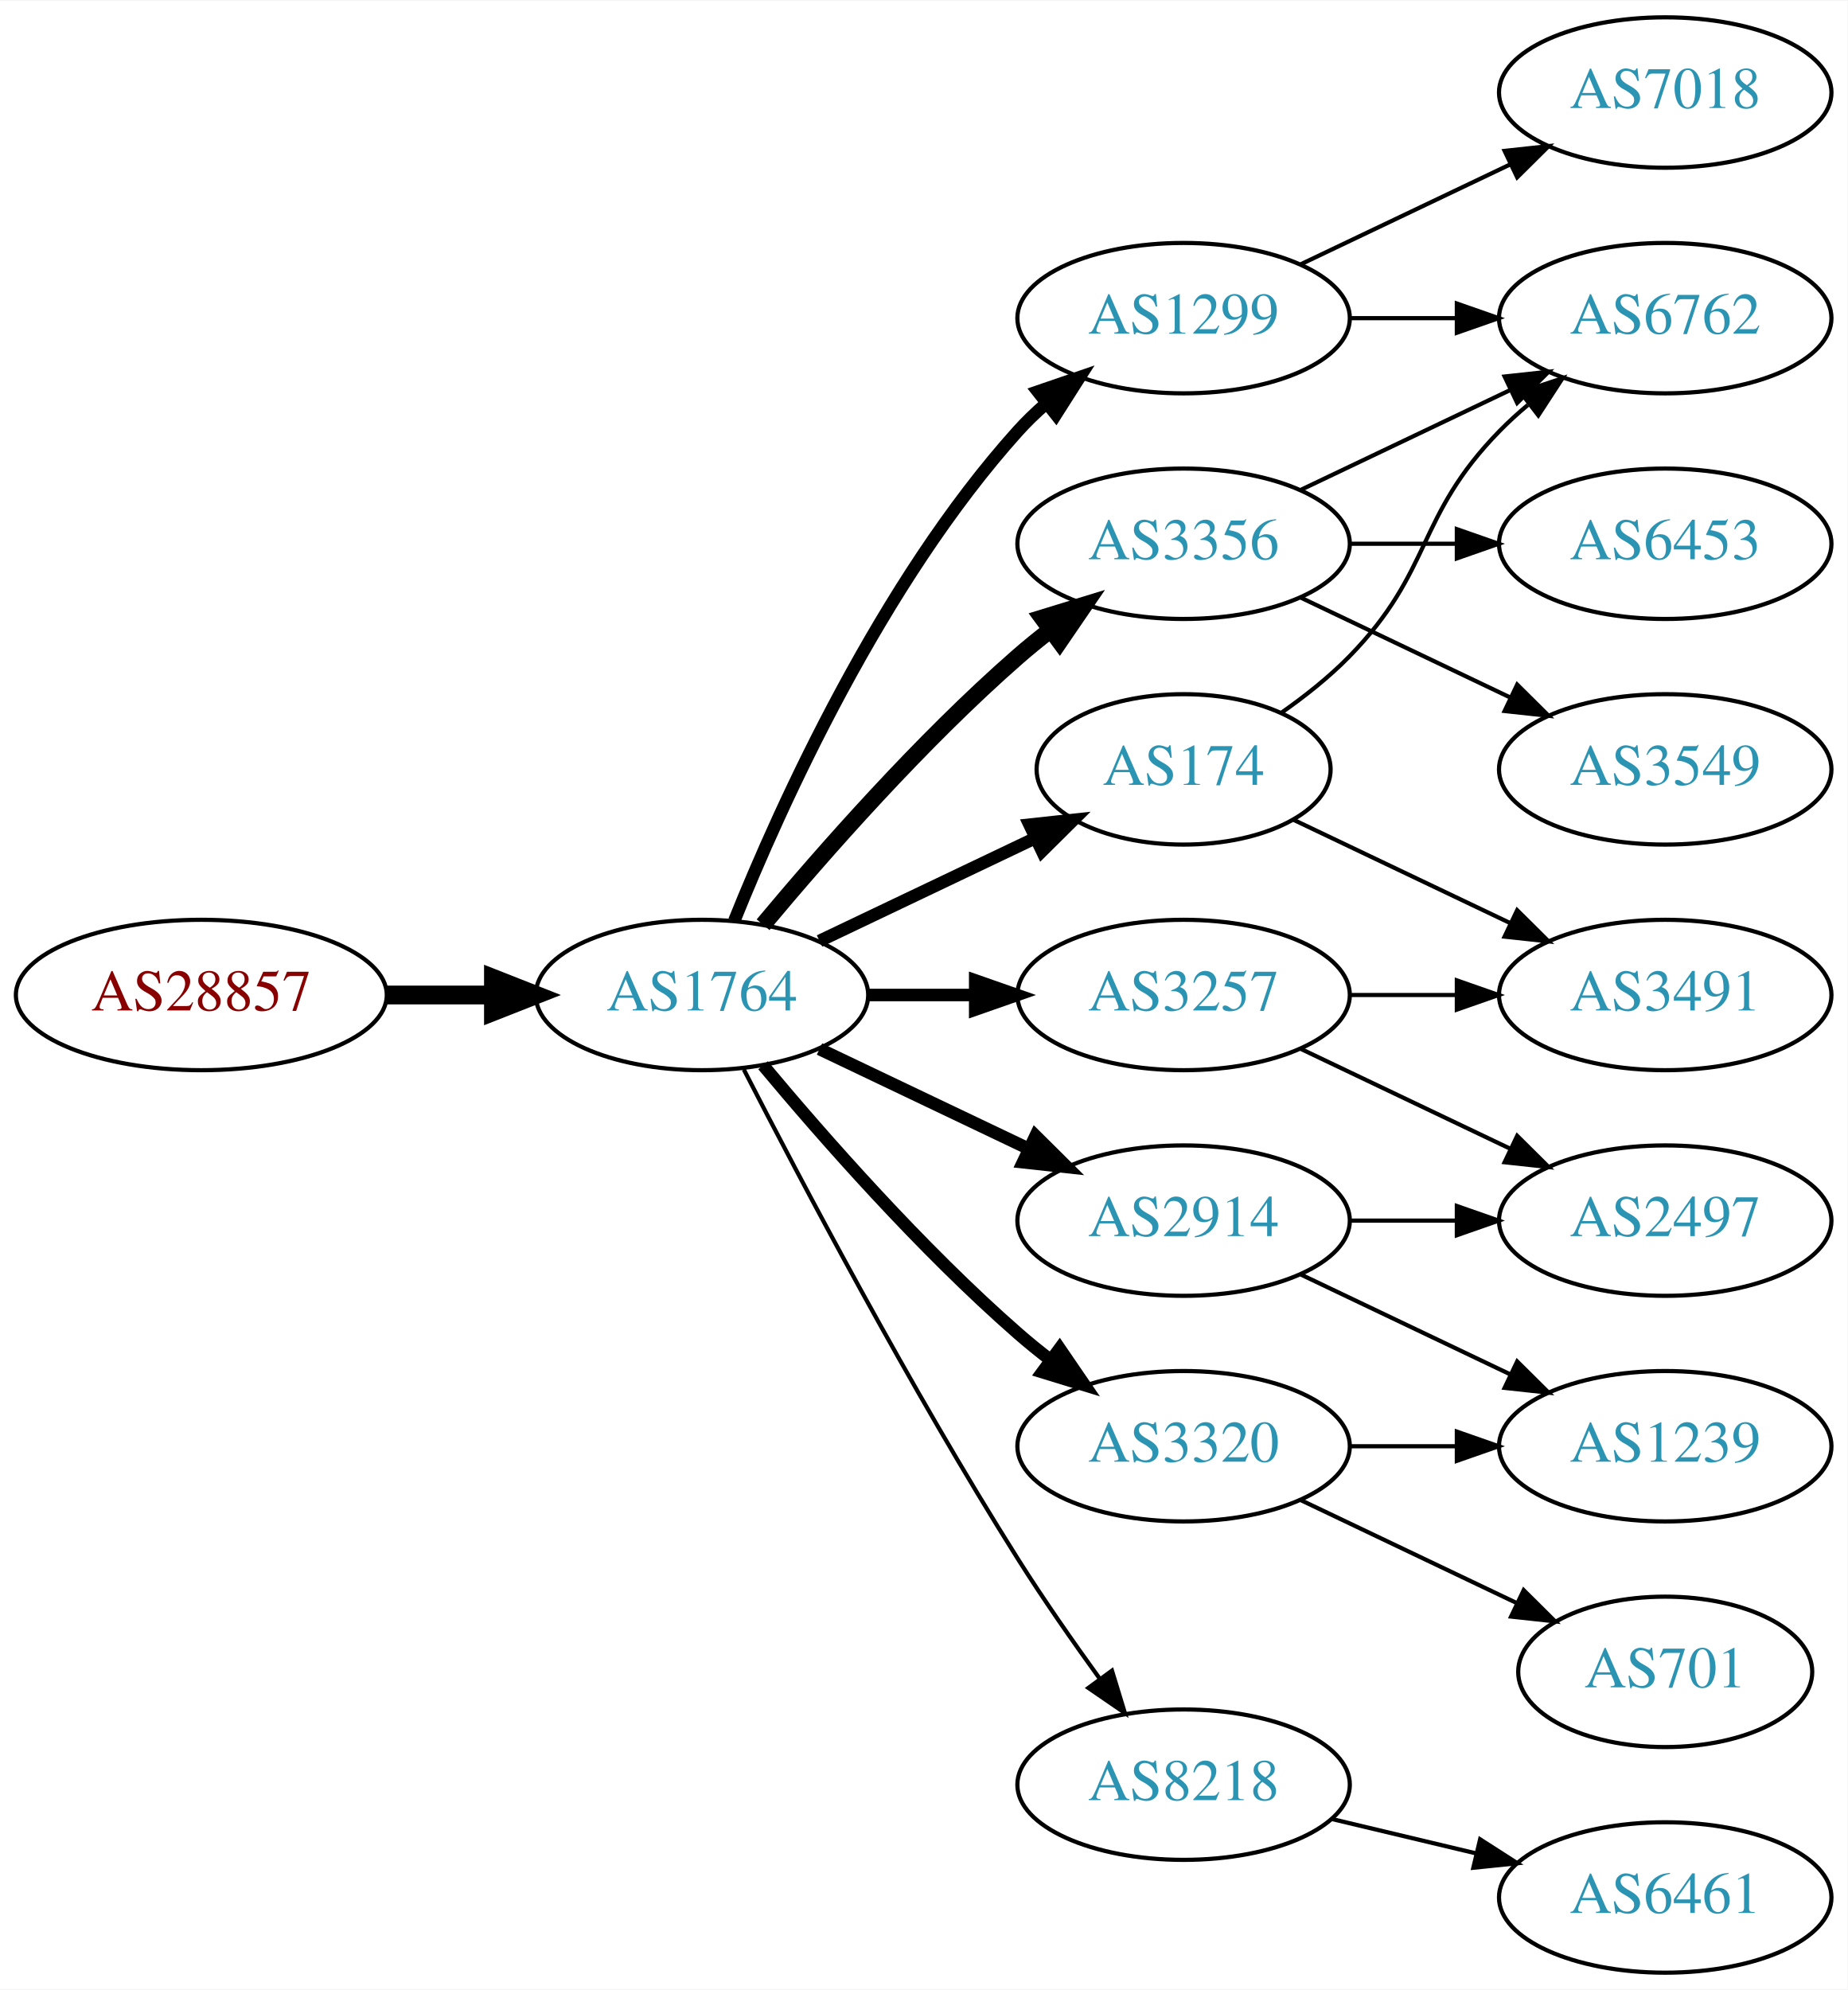
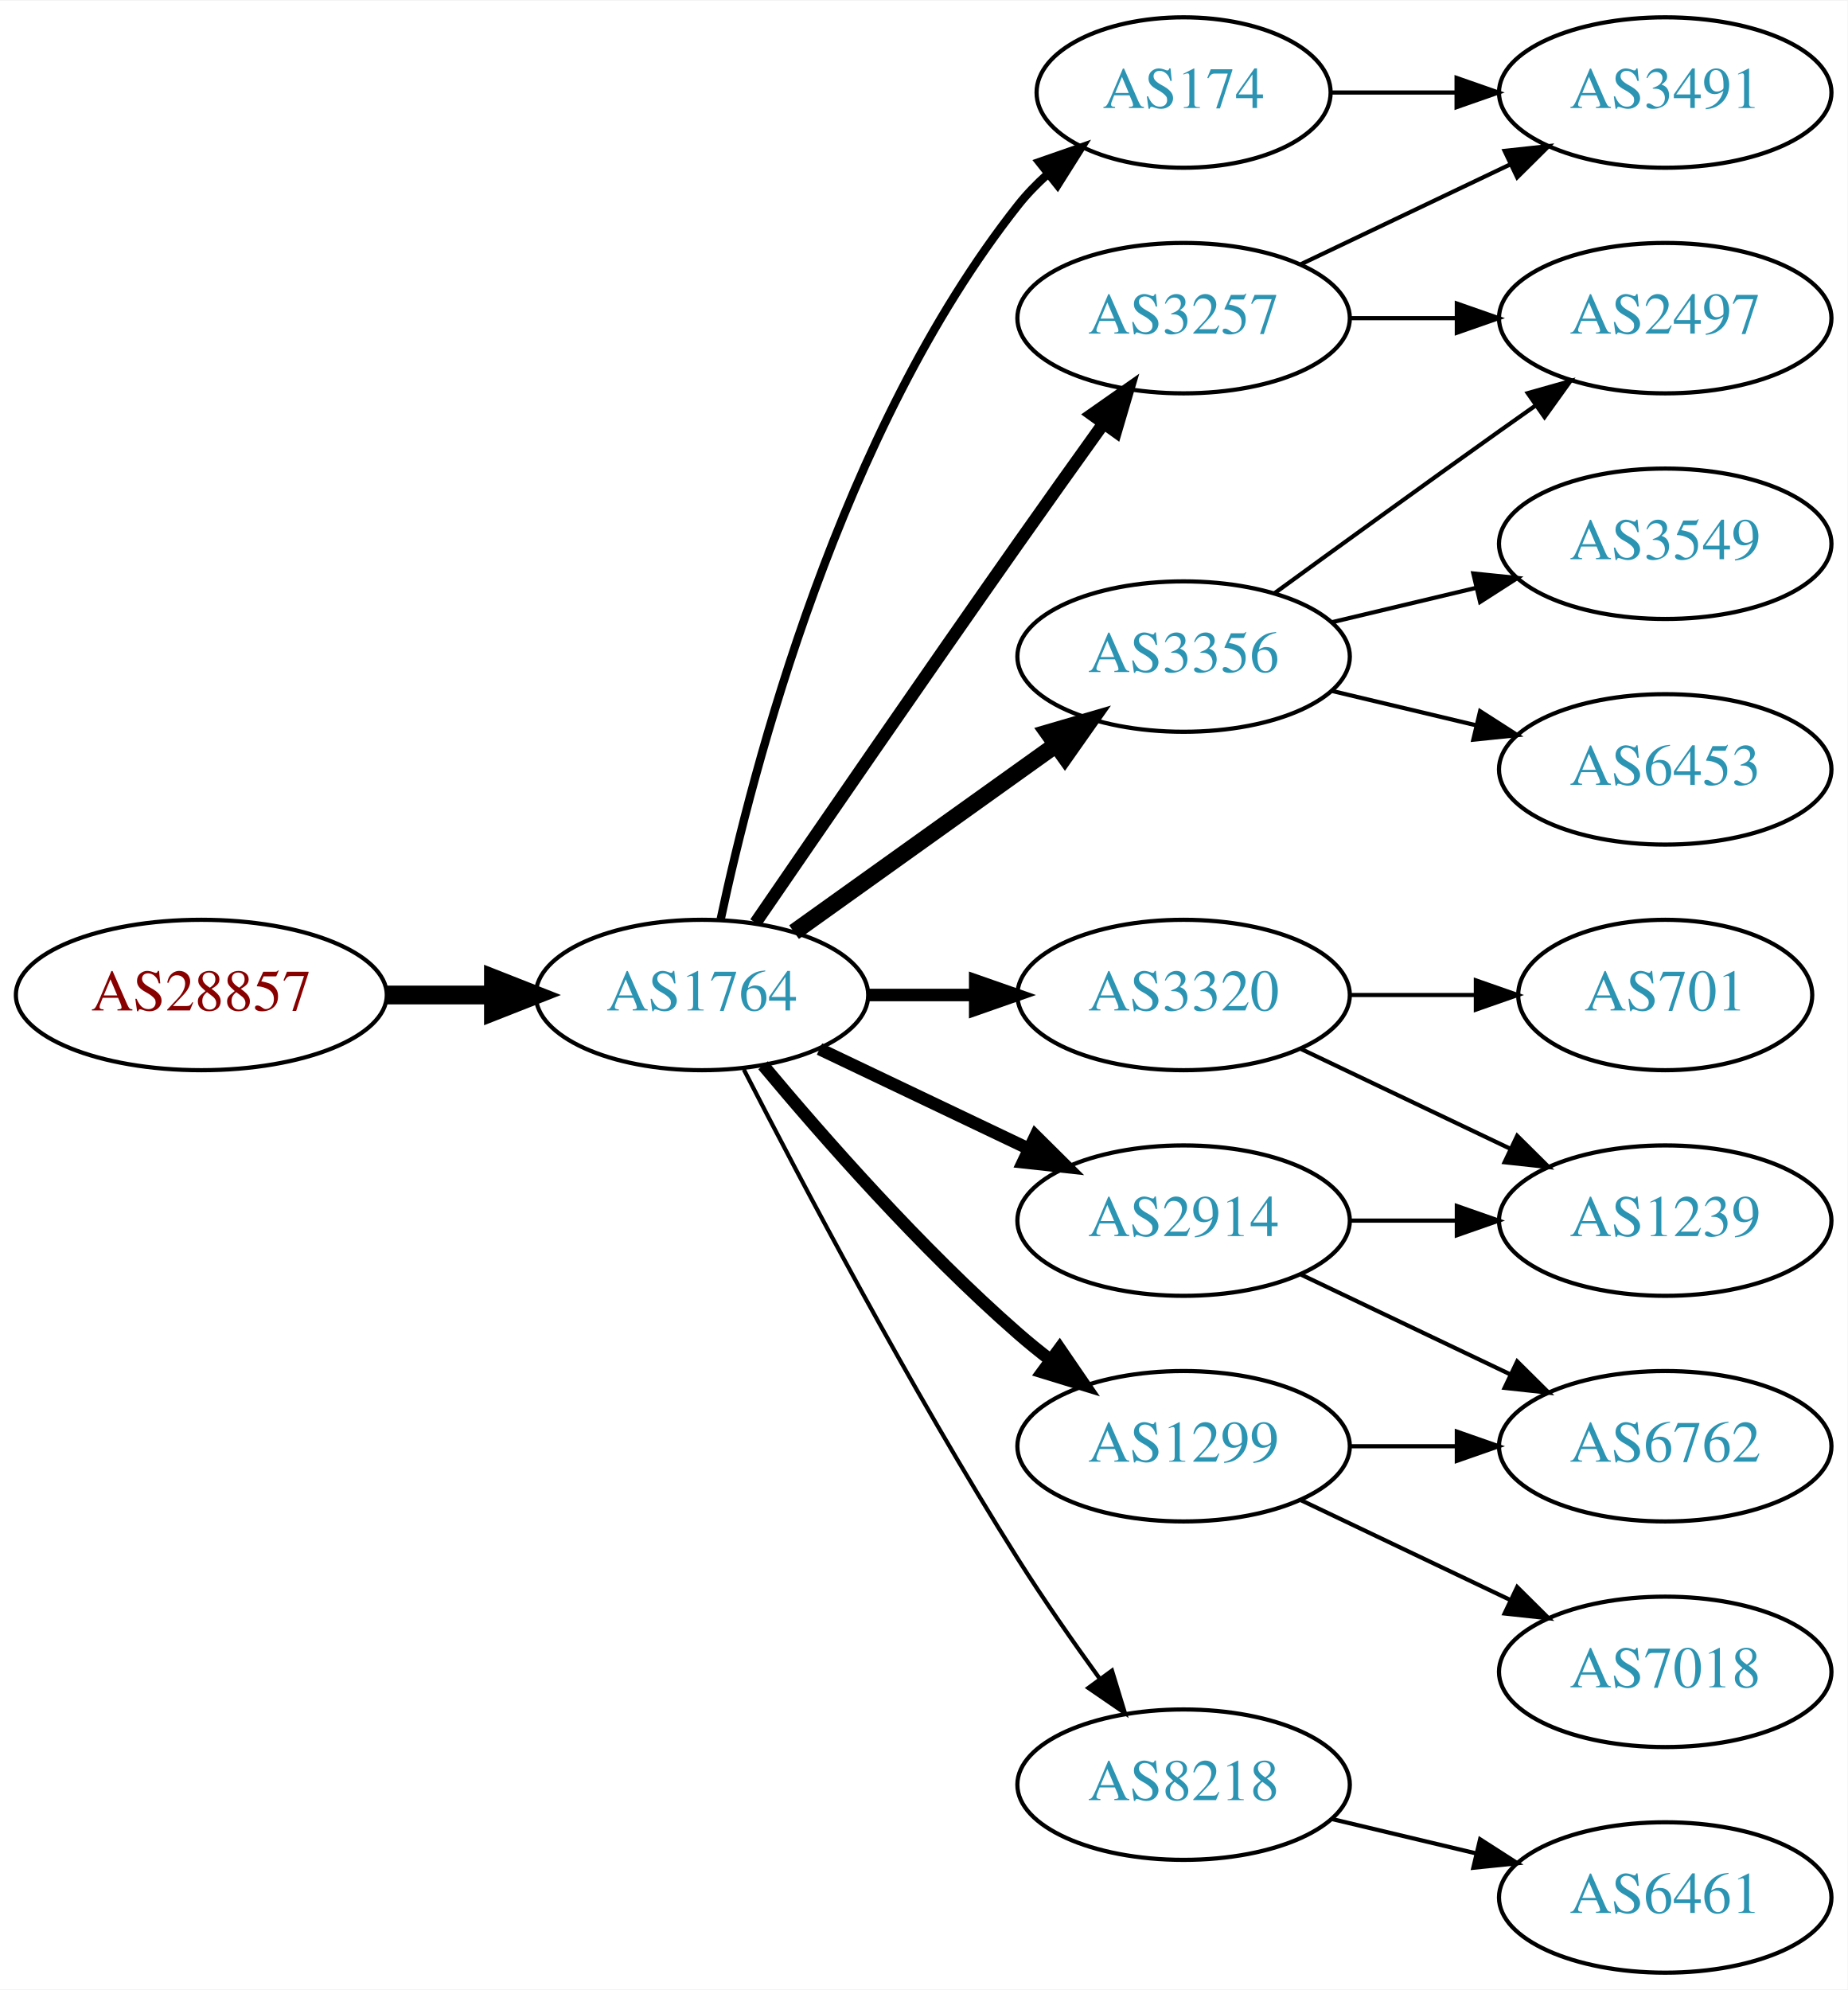
<svg xmlns="http://www.w3.org/2000/svg" xmlns:xlink="http://www.w3.org/1999/xlink" width="442pt" height="476pt" viewBox="0.00 0.00 442.27 476.00">
  <g id="graph0" class="graph" transform="scale(1 1) rotate(0) translate(4 472)">
    <polygon fill="white" stroke="none" points="-4,4 -4,-472 438.271,-472 438.271,4 -4,4" />
    <g id="node1" class="node">
      <g id="a_node1">
        <a xlink:href="/asn/28857" xlink:title="AS28857 ~ DXC Technology Austria GmbH [AT]">
          <ellipse fill="#ffffff" stroke="black" cx="44.196" cy="-234" rx="44.393" ry="18" />
          <text text-anchor="middle" x="44.196" y="-230.3" font-family="Times,serif" font-size="14.00" fill="#880000">AS28857</text>
        </a>
      </g>
    </g>
    <g id="node2" class="node">
      <g id="a_node2">
        <a xlink:href="/asn/1764" xlink:title="AS1764 ~ NEXTLAYER-AS [AT]">
          <ellipse fill="#ffffff" stroke="black" cx="164.039" cy="-234" rx="39.794" ry="18" />
          <text text-anchor="middle" x="164.039" y="-230.3" font-family="Times,serif" font-size="14.00" fill="#2c94b3">AS1764</text>
        </a>
      </g>
    </g>
    <g id="edge1" class="edge">
      <path fill="none" stroke="black" stroke-width="4.5" d="M88.407,-234C96.72,-234 105.482,-234 113.965,-234" />
      <polygon fill="black" stroke="black" stroke-width="4.5" points="114.123,-237.938 124.123,-234 114.123,-230.063 114.123,-237.938" />
    </g>
    <g id="node3" class="node">
      <g id="a_node3">
-         <a xlink:href="/asn/1299" xlink:title="AS1299 ~ Telia Carrier [EU]">
+         <a xlink:href="/asn/3257" xlink:title="AS3257 ~ GTT [DE]">
          <ellipse fill="#ffffff" stroke="black" cx="279.332" cy="-396" rx="39.794" ry="18" />
-           <text text-anchor="middle" x="279.332" y="-392.3" font-family="Times,serif" font-size="14.00" fill="#2c94b3">AS1299</text>
+           <text text-anchor="middle" x="279.332" y="-392.3" font-family="Times,serif" font-size="14.00" fill="#2c94b3">AS3257</text>
        </a>
      </g>
    </g>
    <g id="edge2" class="edge">
-       <path fill="none" stroke="black" stroke-width="3" d="M171.786,-251.787C182.837,-279.243 206.891,-332.578 239.685,-369 241.688,-371.224 243.906,-373.363 246.239,-375.397" />
-       <polygon fill="black" stroke="black" stroke-width="3" points="244.437,-378.433 254.458,-381.873 248.769,-372.935 244.437,-378.433" />
+       <path fill="none" stroke="black" stroke-width="3" d="M176.846,-251.269C191.489,-272.642 217.262,-310.12 239.685,-342 246.32,-351.433 253.67,-361.739 260.164,-370.795" />
+       <polygon fill="black" stroke="black" stroke-width="3" points="257.399,-372.946 266.076,-379.026 263.085,-368.862 257.399,-372.946" />
    </g>
    <g id="node4" class="node">
      <g id="a_node4">
        <a xlink:href="/asn/2914" xlink:title="AS2914 ~ NTT America, Inc. [US]">
          <ellipse fill="#ffffff" stroke="black" cx="279.332" cy="-180" rx="39.794" ry="18" />
          <text text-anchor="middle" x="279.332" y="-176.3" font-family="Times,serif" font-size="14.00" fill="#2c94b3">AS2914</text>
        </a>
      </g>
    </g>
    <g id="edge3" class="edge">
      <path fill="none" stroke="black" stroke-width="3" d="M192.175,-221.066C207.169,-213.919 225.99,-204.948 242.213,-197.215" />
      <polygon fill="black" stroke="black" stroke-width="3" points="243.895,-200.291 251.417,-192.829 240.884,-193.972 243.895,-200.291" />
    </g>
    <g id="node5" class="node">
      <g id="a_node5">
-         <a xlink:href="/asn/3356" xlink:title="AS3356 ~ Level 3 Parent, LLC [US]">
-           <ellipse fill="#ffffff" stroke="black" cx="279.332" cy="-342" rx="39.794" ry="18" />
-           <text text-anchor="middle" x="279.332" y="-338.3" font-family="Times,serif" font-size="14.00" fill="#2c94b3">AS3356</text>
+         <a xlink:href="/asn/174" xlink:title="AS174 ~ Cogent Communications [US]">
+           <ellipse fill="#ffffff" stroke="black" cx="279.332" cy="-450" rx="35.194" ry="18" />
+           <text text-anchor="middle" x="279.332" y="-446.3" font-family="Times,serif" font-size="14.00" fill="#2c94b3">AS174</text>
        </a>
      </g>
    </g>
    <g id="edge4" class="edge">
-       <path fill="none" stroke="black" stroke-width="4" d="M178.669,-250.817C192.951,-267.929 216.498,-294.745 239.685,-315 242.151,-317.154 244.789,-319.294 247.487,-321.372" />
-       <polygon fill="black" stroke="black" stroke-width="4" points="245.512,-324.264 255.641,-327.37 249.66,-318.625 245.512,-324.264" />
+       <path fill="none" stroke="black" stroke-width="2" d="M168.529,-252.16C176.16,-288.03 197.152,-369.155 239.685,-423 241.765,-425.633 244.17,-428.116 246.743,-430.428" />
+       <polygon fill="black" stroke="black" stroke-width="2" points="244.799,-433.354 254.806,-436.835 249.154,-427.873 244.799,-433.354" />
    </g>
    <g id="node6" class="node">
      <g id="a_node6">
-         <a xlink:href="/asn/174" xlink:title="AS174 ~ Cogent Communications [US]">
-           <ellipse fill="#ffffff" stroke="black" cx="279.332" cy="-288" rx="35.194" ry="18" />
-           <text text-anchor="middle" x="279.332" y="-284.3" font-family="Times,serif" font-size="14.00" fill="#2c94b3">AS174</text>
+         <a xlink:href="/asn/3356" xlink:title="AS3356 ~ Level 3 Parent, LLC [US]">
+           <ellipse fill="#ffffff" stroke="black" cx="279.332" cy="-315" rx="39.794" ry="18" />
+           <text text-anchor="middle" x="279.332" y="-311.3" font-family="Times,serif" font-size="14.00" fill="#2c94b3">AS3356</text>
        </a>
      </g>
    </g>
    <g id="edge5" class="edge">
-       <path fill="none" stroke="black" stroke-width="3" d="M192.175,-246.934C207.607,-254.29 227.092,-263.577 243.628,-271.459" />
-       <polygon fill="black" stroke="black" stroke-width="3" points="242.436,-274.768 252.969,-275.911 245.448,-268.449 242.436,-274.768" />
+       <path fill="none" stroke="black" stroke-width="4" d="M186.083,-249.046C203.697,-261.639 229.036,-279.755 248.701,-293.816" />
+       <polygon fill="black" stroke="black" stroke-width="4" points="246.845,-296.791 257.016,-299.76 250.917,-291.097 246.845,-296.791" />
    </g>
    <g id="node7" class="node">
      <g id="a_node7">
-         <a xlink:href="/asn/3257" xlink:title="AS3257 ~ GTT [DE]">
+         <a xlink:href="/asn/3320" xlink:title="AS3320 ~ DTAG [DE]">
          <ellipse fill="#ffffff" stroke="black" cx="279.332" cy="-234" rx="39.794" ry="18" />
-           <text text-anchor="middle" x="279.332" y="-230.3" font-family="Times,serif" font-size="14.00" fill="#2c94b3">AS3257</text>
+           <text text-anchor="middle" x="279.332" y="-230.3" font-family="Times,serif" font-size="14.00" fill="#2c94b3">AS3320</text>
        </a>
      </g>
    </g>
    <g id="edge6" class="edge">
      <path fill="none" stroke="black" stroke-width="3" d="M203.711,-234C211.914,-234 220.678,-234 229.21,-234" />
      <polygon fill="black" stroke="black" stroke-width="3" points="229.449,-237.5 239.449,-234 229.449,-230.5 229.449,-237.5" />
    </g>
    <g id="node8" class="node">
      <g id="a_node8">
-         <a xlink:href="/asn/3320" xlink:title="AS3320 ~ DTAG [DE]">
+         <a xlink:href="/asn/1299" xlink:title="AS1299 ~ Telia Carrier [EU]">
          <ellipse fill="#ffffff" stroke="black" cx="279.332" cy="-126" rx="39.794" ry="18" />
-           <text text-anchor="middle" x="279.332" y="-122.3" font-family="Times,serif" font-size="14.00" fill="#2c94b3">AS3320</text>
+           <text text-anchor="middle" x="279.332" y="-122.3" font-family="Times,serif" font-size="14.00" fill="#2c94b3">AS1299</text>
        </a>
      </g>
    </g>
    <g id="edge7" class="edge">
      <path fill="none" stroke="black" stroke-width="3" d="M178.669,-217.183C192.951,-200.071 216.498,-173.255 239.685,-153 242.151,-150.846 244.789,-148.706 247.487,-146.628" />
      <polygon fill="black" stroke="black" stroke-width="3" points="249.66,-149.375 255.641,-140.63 245.512,-143.736 249.66,-149.375" />
    </g>
    <g id="node9" class="node">
      <g id="a_node9">
        <a xlink:href="/asn/8218" xlink:title="AS8218 ~ legacy Neotelecoms [FR]">
          <ellipse fill="#ffffff" stroke="black" cx="279.332" cy="-45" rx="39.794" ry="18" />
          <text text-anchor="middle" x="279.332" y="-41.3" font-family="Times,serif" font-size="14.00" fill="#2c94b3">AS8218</text>
        </a>
      </g>
    </g>
    <g id="edge8" class="edge">
      <path fill="none" stroke="black" d="M174.065,-216.148C187.501,-189.945 213.95,-139.763 239.685,-99 245.748,-89.396 252.868,-79.187 259.333,-70.261" />
      <polygon fill="black" stroke="black" points="262.185,-72.291 265.276,-62.157 256.54,-68.152 262.185,-72.291" />
    </g>
+     <g id="node16" class="node">
+       <g id="a_node16">
+         <a xlink:href="/asn/2497" xlink:title="AS2497 ~ Internet Initiative Japan Inc. [JP]">
+           <ellipse fill="#ffffff" stroke="black" cx="394.625" cy="-396" rx="39.794" ry="18" />
+           <text text-anchor="middle" x="394.625" y="-392.3" font-family="Times,serif" font-size="14.00" fill="#2c94b3">AS2497</text>
+         </a>
+       </g>
+     </g>
+     <g id="edge16" class="edge">
+       <path fill="none" stroke="black" d="M319.004,-396C327.207,-396 335.971,-396 344.503,-396" />
+       <polygon fill="black" stroke="black" points="344.742,-399.5 354.742,-396 344.742,-392.5 344.742,-399.5" />
+     </g>
+     <g id="node17" class="node">
+       <g id="a_node17">
+         <a xlink:href="/asn/3491" xlink:title="AS3491 ~ PCCW Global, Inc. [US]">
+           <ellipse fill="#ffffff" stroke="black" cx="394.625" cy="-450" rx="39.794" ry="18" />
+           <text text-anchor="middle" x="394.625" y="-446.3" font-family="Times,serif" font-size="14.00" fill="#2c94b3">AS3491</text>
+         </a>
+       </g>
+     </g>
+     <g id="edge17" class="edge">
+       <path fill="none" stroke="black" d="M307.468,-408.934C322.462,-416.081 341.283,-425.052 357.506,-432.785" />
+       <polygon fill="black" stroke="black" points="356.177,-436.028 366.71,-437.171 359.188,-429.709 356.177,-436.028" />
+     </g>
+     <g id="node10" class="node">
+       <g id="a_node10">
+         <a xlink:href="/asn/1239" xlink:title="AS1239 ~ Sprint [US]">
+           <ellipse fill="#ffffff" stroke="black" cx="394.625" cy="-180" rx="39.794" ry="18" />
+           <text text-anchor="middle" x="394.625" y="-176.3" font-family="Times,serif" font-size="14.00" fill="#2c94b3">AS1239</text>
+         </a>
+       </g>
+     </g>
+     <g id="edge21" class="edge">
+       <path fill="none" stroke="black" d="M319.004,-180C327.207,-180 335.971,-180 344.503,-180" />
+       <polygon fill="black" stroke="black" points="344.742,-183.5 354.742,-180 344.742,-176.5 344.742,-183.5" />
+     </g>
+     <g id="node13" class="node">
+       <g id="a_node13">
+         <a xlink:href="/asn/6762" xlink:title="AS6762 ~ TELECOM ITALIA SPARKLE S.p.A. [IT]">
+           <ellipse fill="#ffffff" stroke="black" cx="394.625" cy="-126" rx="39.794" ry="18" />
+           <text text-anchor="middle" x="394.625" y="-122.3" font-family="Times,serif" font-size="14.00" fill="#2c94b3">AS6762</text>
+         </a>
+       </g>
+     </g>
+     <g id="edge20" class="edge">
+       <path fill="none" stroke="black" d="M307.468,-167.066C322.462,-159.919 341.283,-150.948 357.506,-143.215" />
+       <polygon fill="black" stroke="black" points="359.188,-146.291 366.71,-138.829 356.177,-139.972 359.188,-146.291" />
+     </g>
+     <g id="edge18" class="edge">
+       <path fill="none" stroke="black" d="M314.631,-450C324.008,-450 334.358,-450 344.393,-450" />
+       <polygon fill="black" stroke="black" points="344.681,-453.5 354.681,-450 344.681,-446.5 344.681,-453.5" />
+     </g>
+     <g id="node14" class="node">
+       <g id="a_node14">
+         <a xlink:href="/asn/3549" xlink:title="AS3549 ~ Level 3 Parent, LLC [US]">
+           <ellipse fill="#ffffff" stroke="black" cx="394.625" cy="-342" rx="39.794" ry="18" />
+           <text text-anchor="middle" x="394.625" y="-338.3" font-family="Times,serif" font-size="14.00" fill="#2c94b3">AS3549</text>
+         </a>
+       </g>
+     </g>
+     <g id="edge13" class="edge">
+       <path fill="none" stroke="black" d="M314.939,-323.248C325.81,-325.838 337.964,-328.735 349.407,-331.462" />
+       <polygon fill="black" stroke="black" points="348.69,-334.889 359.229,-333.803 350.313,-328.08 348.69,-334.889" />
+     </g>
+     <g id="node15" class="node">
+       <g id="a_node15">
+         <a xlink:href="/asn/6453" xlink:title="AS6453 ~ TATA COMMUNICATIONS (AMERICA) INC [US]">
+           <ellipse fill="#ffffff" stroke="black" cx="394.625" cy="-288" rx="39.794" ry="18" />
+           <text text-anchor="middle" x="394.625" y="-284.3" font-family="Times,serif" font-size="14.00" fill="#2c94b3">AS6453</text>
+         </a>
+       </g>
+     </g>
+     <g id="edge14" class="edge">
+       <path fill="none" stroke="black" d="M314.939,-306.752C325.81,-304.162 337.964,-301.265 349.407,-298.538" />
+       <polygon fill="black" stroke="black" points="350.313,-301.92 359.229,-296.197 348.69,-295.111 350.313,-301.92" />
+     </g>
+     <g id="edge15" class="edge">
+       <path fill="none" stroke="black" d="M301.18,-330.222C316.114,-341.091 336.727,-356.025 354.978,-369 357.799,-371.005 360.742,-373.085 363.69,-375.159" />
+       <polygon fill="black" stroke="black" points="361.717,-378.05 371.914,-380.926 365.736,-372.319 361.717,-378.05" />
+     </g>
+     <g id="edge9" class="edge">
+       <path fill="none" stroke="black" d="M307.468,-221.066C322.462,-213.919 341.283,-204.948 357.506,-197.215" />
+       <polygon fill="black" stroke="black" points="359.188,-200.291 366.71,-192.829 356.177,-193.972 359.188,-200.291" />
+     </g>
+     <g id="node11" class="node">
+       <g id="a_node11">
+         <a xlink:href="/asn/701" xlink:title="AS701 ~ UUNET [US]">
+           <ellipse fill="#ffffff" stroke="black" cx="394.625" cy="-234" rx="35.194" ry="18" />
+           <text text-anchor="middle" x="394.625" y="-230.3" font-family="Times,serif" font-size="14.00" fill="#2c94b3">AS701</text>
+         </a>
+       </g>
+     </g>
+     <g id="edge10" class="edge">
+       <path fill="none" stroke="black" d="M319.004,-234C328.709,-234 339.2,-234 349.163,-234" />
+       <polygon fill="black" stroke="black" points="349.299,-237.5 359.299,-234 349.299,-230.5 349.299,-237.5" />
+     </g>
    <g id="node12" class="node">
      <g id="a_node12">
        <a xlink:href="/asn/7018" xlink:title="AS7018 ~ AT&amp;T Services, Inc. [US]">
-           <ellipse fill="#ffffff" stroke="black" cx="394.625" cy="-450" rx="39.794" ry="18" />
-           <text text-anchor="middle" x="394.625" y="-446.3" font-family="Times,serif" font-size="14.00" fill="#2c94b3">AS7018</text>
+           <ellipse fill="#ffffff" stroke="black" cx="394.625" cy="-72" rx="39.794" ry="18" />
+           <text text-anchor="middle" x="394.625" y="-68.3" font-family="Times,serif" font-size="14.00" fill="#2c94b3">AS7018</text>
        </a>
      </g>
    </g>
    <g id="edge11" class="edge">
-       <path fill="none" stroke="black" d="M307.468,-408.934C322.462,-416.081 341.283,-425.052 357.506,-432.785" />
-       <polygon fill="black" stroke="black" points="356.177,-436.028 366.71,-437.171 359.188,-429.709 356.177,-436.028" />
-     </g>
-     <g id="node13" class="node">
-       <g id="a_node13">
-         <a xlink:href="/asn/6762" xlink:title="AS6762 ~ TELECOM ITALIA SPARKLE S.p.A. [IT]">
-           <ellipse fill="#ffffff" stroke="black" cx="394.625" cy="-396" rx="39.794" ry="18" />
-           <text text-anchor="middle" x="394.625" y="-392.3" font-family="Times,serif" font-size="14.00" fill="#2c94b3">AS6762</text>
-         </a>
-       </g>
+       <path fill="none" stroke="black" d="M307.468,-113.066C322.462,-105.919 341.283,-96.948 357.506,-89.215" />
+       <polygon fill="black" stroke="black" points="359.188,-92.291 366.71,-84.829 356.177,-85.972 359.188,-92.291" />
    </g>
    <g id="edge12" class="edge">
-       <path fill="none" stroke="black" d="M319.004,-396C327.207,-396 335.971,-396 344.503,-396" />
-       <polygon fill="black" stroke="black" points="344.742,-399.5 354.742,-396 344.742,-392.5 344.742,-399.5" />
-     </g>
-     <g id="node10" class="node">
-       <g id="a_node10">
-         <a xlink:href="/asn/1239" xlink:title="AS1239 ~ Sprint [US]">
-           <ellipse fill="#ffffff" stroke="black" cx="394.625" cy="-126" rx="39.794" ry="18" />
-           <text text-anchor="middle" x="394.625" y="-122.3" font-family="Times,serif" font-size="14.00" fill="#2c94b3">AS1239</text>
-         </a>
-       </g>
-     </g>
-     <g id="edge9" class="edge">
-       <path fill="none" stroke="black" d="M307.468,-167.066C322.462,-159.919 341.283,-150.948 357.506,-143.215" />
-       <polygon fill="black" stroke="black" points="359.188,-146.291 366.71,-138.829 356.177,-139.972 359.188,-146.291" />
-     </g>
-     <g id="node11" class="node">
-       <g id="a_node11">
-         <a xlink:href="/asn/2497" xlink:title="AS2497 ~ Internet Initiative Japan Inc. [JP]">
-           <ellipse fill="#ffffff" stroke="black" cx="394.625" cy="-180" rx="39.794" ry="18" />
-           <text text-anchor="middle" x="394.625" y="-176.3" font-family="Times,serif" font-size="14.00" fill="#2c94b3">AS2497</text>
-         </a>
-       </g>
-     </g>
-     <g id="edge10" class="edge">
-       <path fill="none" stroke="black" d="M319.004,-180C327.207,-180 335.971,-180 344.503,-180" />
-       <polygon fill="black" stroke="black" points="344.742,-183.5 354.742,-180 344.742,-176.5 344.742,-183.5" />
-     </g>
-     <g id="edge19" class="edge">
-       <path fill="none" stroke="black" d="M307.468,-354.934C322.462,-362.081 341.283,-371.052 357.506,-378.785" />
-       <polygon fill="black" stroke="black" points="356.177,-382.028 366.71,-383.171 359.188,-375.709 356.177,-382.028" />
-     </g>
-     <g id="node16" class="node">
-       <g id="a_node16">
-         <a xlink:href="/asn/6453" xlink:title="AS6453 ~ TATA COMMUNICATIONS (AMERICA) INC [US]">
-           <ellipse fill="#ffffff" stroke="black" cx="394.625" cy="-342" rx="39.794" ry="18" />
-           <text text-anchor="middle" x="394.625" y="-338.3" font-family="Times,serif" font-size="14.00" fill="#2c94b3">AS6453</text>
-         </a>
-       </g>
-     </g>
-     <g id="edge20" class="edge">
-       <path fill="none" stroke="black" d="M319.004,-342C327.207,-342 335.971,-342 344.503,-342" />
-       <polygon fill="black" stroke="black" points="344.742,-345.5 354.742,-342 344.742,-338.5 344.742,-345.5" />
-     </g>
-     <g id="node17" class="node">
-       <g id="a_node17">
-         <a xlink:href="/asn/3549" xlink:title="AS3549 ~ Level 3 Parent, LLC [US]">
-           <ellipse fill="#ffffff" stroke="black" cx="394.625" cy="-288" rx="39.794" ry="18" />
-           <text text-anchor="middle" x="394.625" y="-284.3" font-family="Times,serif" font-size="14.00" fill="#2c94b3">AS3549</text>
-         </a>
-       </g>
-     </g>
-     <g id="edge21" class="edge">
-       <path fill="none" stroke="black" d="M307.468,-329.066C322.462,-321.919 341.283,-312.948 357.506,-305.215" />
-       <polygon fill="black" stroke="black" points="359.188,-308.291 366.71,-300.829 356.177,-301.972 359.188,-308.291" />
-     </g>
-     <g id="edge13" class="edge">
-       <path fill="none" stroke="black" d="M302.714,-301.532C308.356,-305.49 314.17,-310.086 318.978,-315 339.151,-335.617 334.806,-348.383 354.978,-369 357.071,-371.139 359.354,-373.218 361.731,-375.21" />
-       <polygon fill="black" stroke="black" points="359.974,-378.275 370.031,-381.611 364.249,-372.732 359.974,-378.275" />
-     </g>
-     <g id="node14" class="node">
-       <g id="a_node14">
-         <a xlink:href="/asn/3491" xlink:title="AS3491 ~ PCCW Global, Inc. [US]">
-           <ellipse fill="#ffffff" stroke="black" cx="394.625" cy="-234" rx="39.794" ry="18" />
-           <text text-anchor="middle" x="394.625" y="-230.3" font-family="Times,serif" font-size="14.00" fill="#2c94b3">AS3491</text>
-         </a>
-       </g>
-     </g>
-     <g id="edge14" class="edge">
-       <path fill="none" stroke="black" d="M305.757,-275.881C321.059,-268.587 340.783,-259.186 357.665,-251.14" />
-       <polygon fill="black" stroke="black" points="359.184,-254.293 366.705,-246.831 356.172,-247.974 359.184,-254.293" />
-     </g>
-     <g id="edge18" class="edge">
-       <path fill="none" stroke="black" d="M307.468,-221.066C322.462,-213.919 341.283,-204.948 357.506,-197.215" />
-       <polygon fill="black" stroke="black" points="359.188,-200.291 366.71,-192.829 356.177,-193.972 359.188,-200.291" />
-     </g>
-     <g id="edge17" class="edge">
-       <path fill="none" stroke="black" d="M319.004,-234C327.207,-234 335.971,-234 344.503,-234" />
-       <polygon fill="black" stroke="black" points="344.742,-237.5 354.742,-234 344.742,-230.5 344.742,-237.5" />
-     </g>
-     <g id="edge15" class="edge">
      <path fill="none" stroke="black" d="M319.004,-126C327.207,-126 335.971,-126 344.503,-126" />
      <polygon fill="black" stroke="black" points="344.742,-129.5 354.742,-126 344.742,-122.5 344.742,-129.5" />
-     </g>
-     <g id="node15" class="node">
-       <g id="a_node15">
-         <a xlink:href="/asn/701" xlink:title="AS701 ~ UUNET [US]">
-           <ellipse fill="#ffffff" stroke="black" cx="394.625" cy="-72" rx="35.194" ry="18" />
-           <text text-anchor="middle" x="394.625" y="-68.3" font-family="Times,serif" font-size="14.00" fill="#2c94b3">AS701</text>
-         </a>
-       </g>
-     </g>
-     <g id="edge16" class="edge">
-       <path fill="none" stroke="black" d="M307.468,-113.066C322.9,-105.71 342.385,-96.423 358.92,-88.541" />
-       <polygon fill="black" stroke="black" points="360.741,-91.551 368.262,-84.089 357.729,-85.232 360.741,-91.551" />
    </g>
    <g id="node18" class="node">
      <g id="a_node18">
        <a xlink:href="/asn/6461" xlink:title="AS6461 ~ Zayo Bandwidth [US]">
          <ellipse fill="#ffffff" stroke="black" cx="394.625" cy="-18" rx="39.794" ry="18" />
          <text text-anchor="middle" x="394.625" y="-14.3" font-family="Times,serif" font-size="14.00" fill="#2c94b3">AS6461</text>
        </a>
      </g>
    </g>
-     <g id="edge22" class="edge">
+     <g id="edge19" class="edge">
      <path fill="none" stroke="black" d="M314.939,-36.752C325.81,-34.162 337.964,-31.265 349.407,-28.538" />
      <polygon fill="black" stroke="black" points="350.313,-31.92 359.229,-26.197 348.69,-25.111 350.313,-31.92" />
    </g>
  </g>
</svg>
